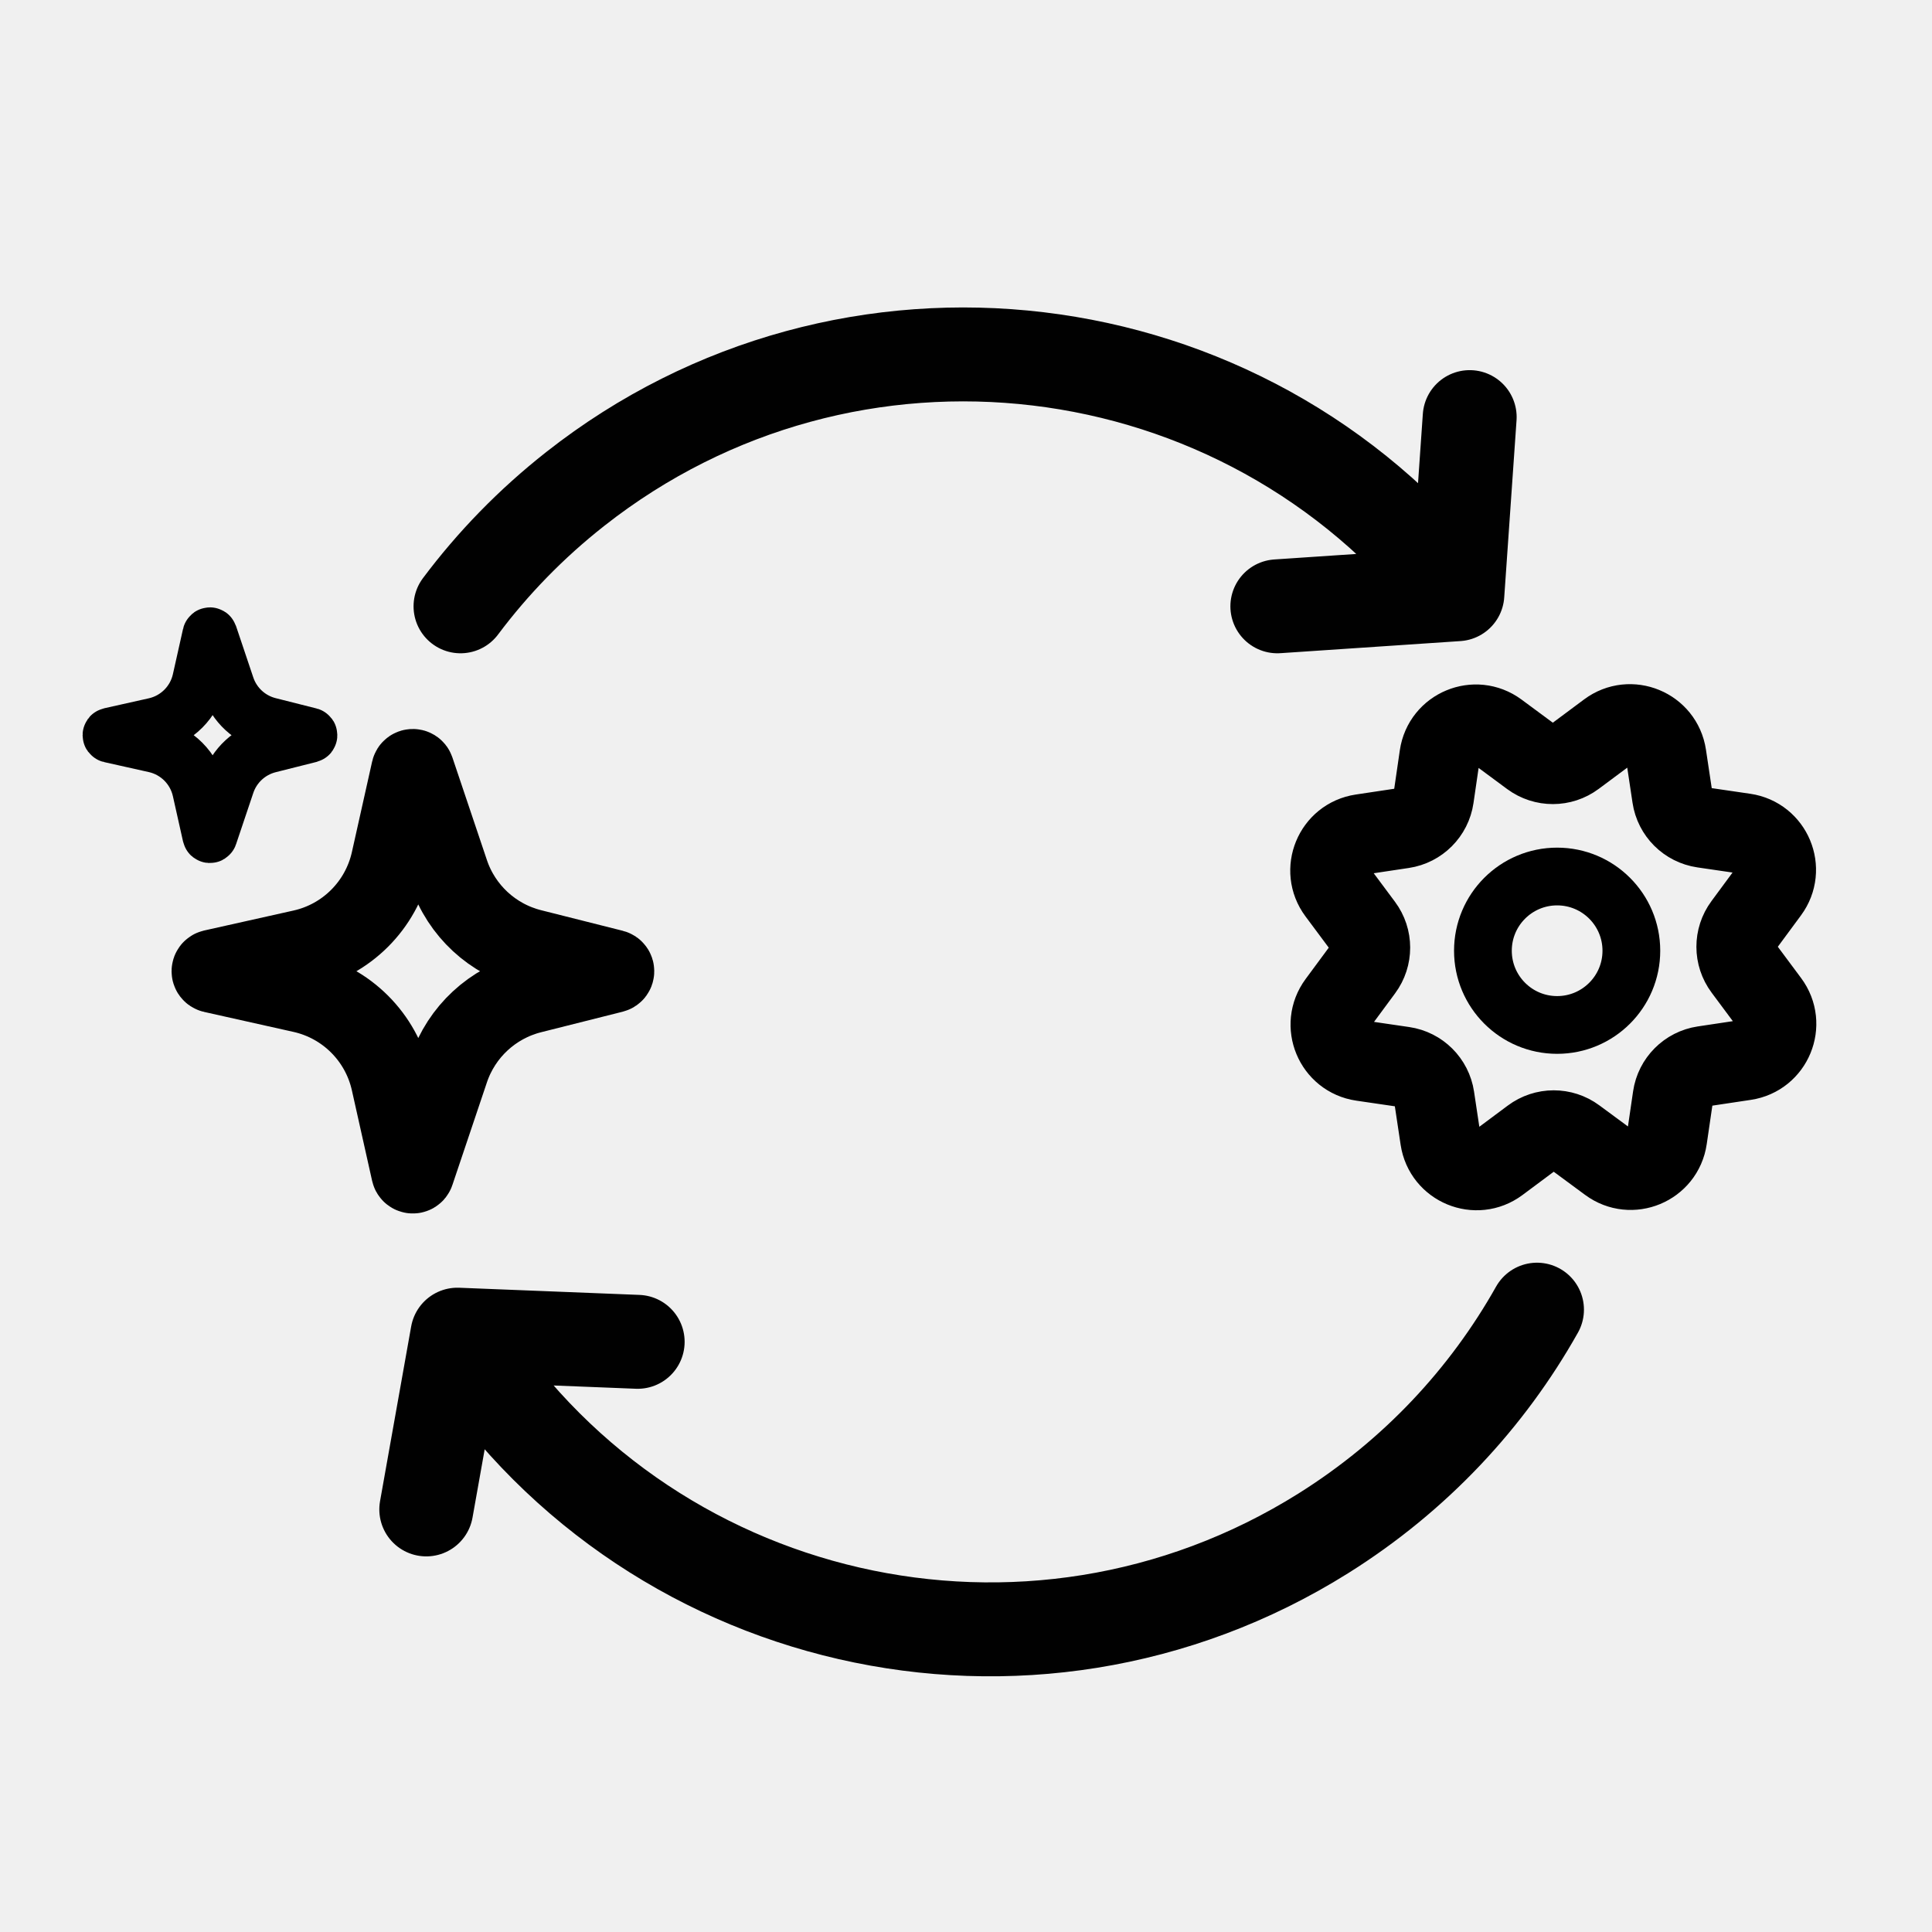
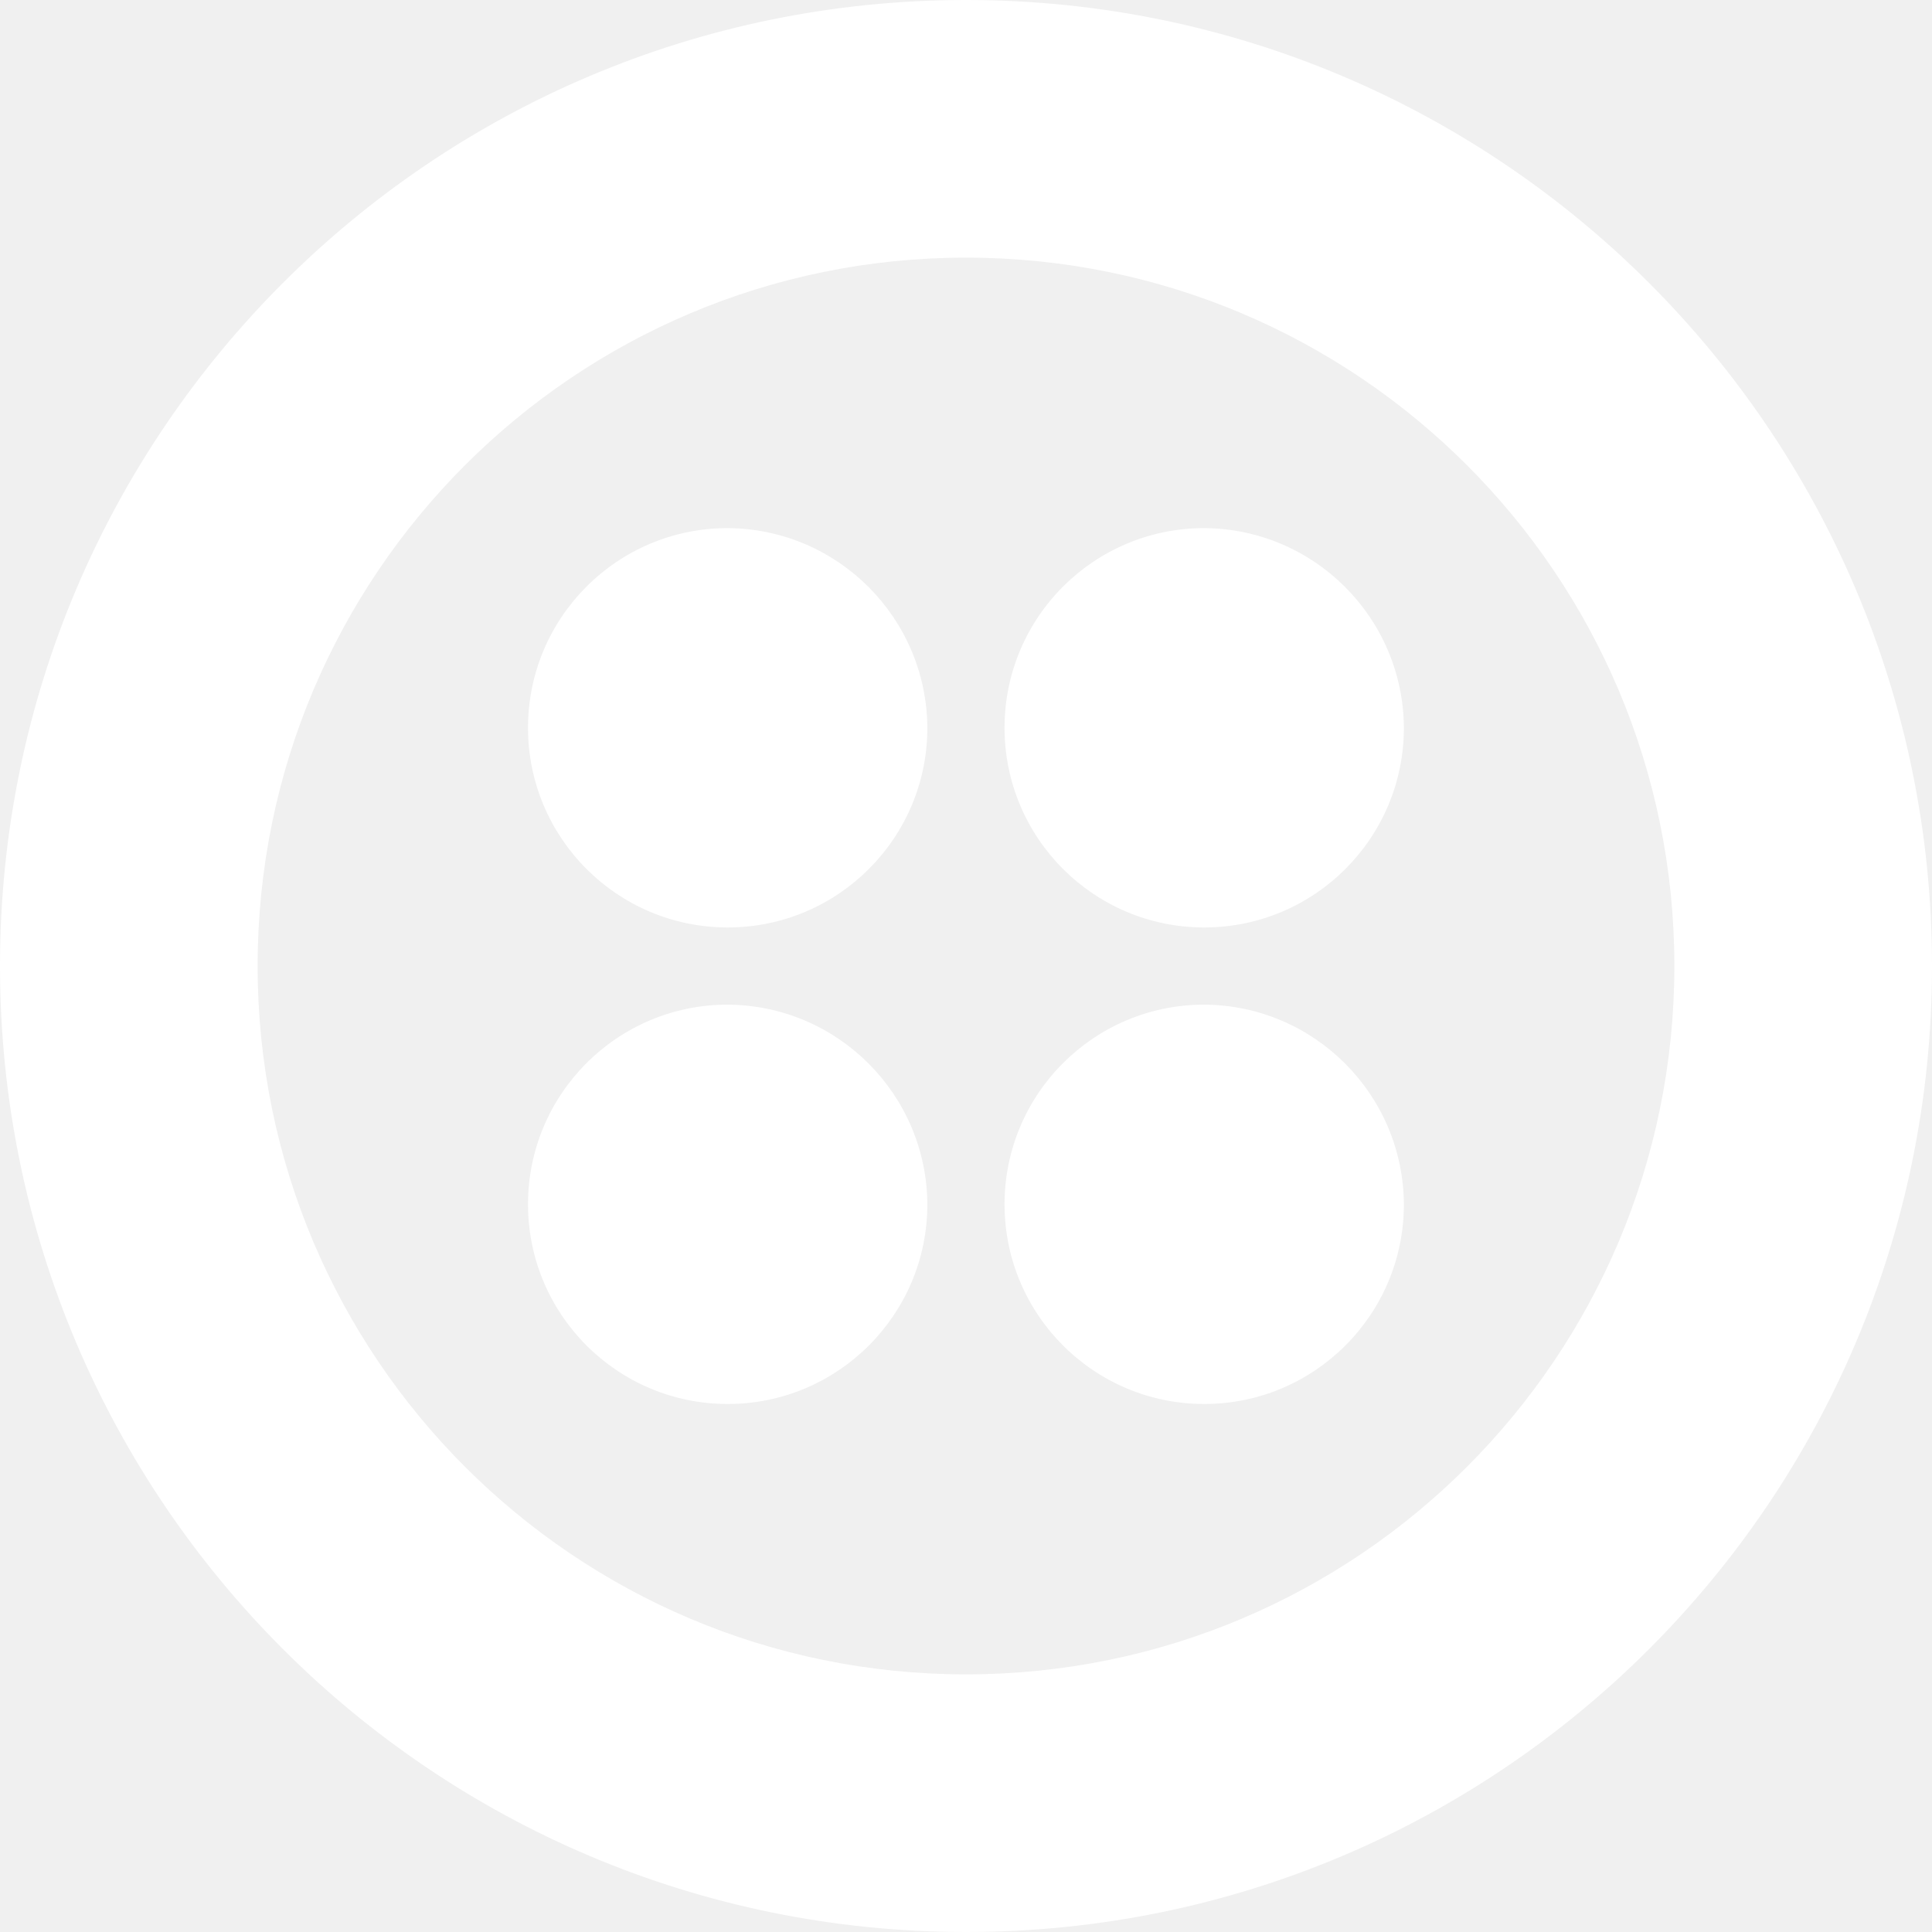
- <svg xmlns="http://www.w3.org/2000/svg" width="72" height="72" viewBox="0 0 72 72" fill="none">
-   <path d="M15.332 28.709C15.344 28.656 15.419 28.652 15.437 28.704L16.724 32.53C17.198 33.94 18.356 35.011 19.798 35.375L22.841 36.142C22.896 36.156 22.896 36.234 22.841 36.248L19.798 37.014C18.356 37.378 17.198 38.45 16.724 39.859L15.437 43.685C15.419 43.738 15.344 43.734 15.332 43.68L14.577 40.304C14.207 38.652 12.917 37.362 11.265 36.992L7.937 36.248C7.88 36.235 7.88 36.154 7.937 36.141L11.265 35.397C12.917 35.028 14.207 33.737 14.577 32.086L15.332 28.709Z" stroke="black" stroke-width="3" />
-   <path d="M7.797 23.656C7.803 23.629 7.84 23.627 7.849 23.653L8.492 25.566C8.729 26.271 9.309 26.807 10.03 26.988L11.551 27.372C11.578 27.379 11.578 27.418 11.551 27.425L10.03 27.808C9.309 27.99 8.729 28.526 8.492 29.231L7.849 31.144C7.84 31.17 7.803 31.168 7.797 31.141L7.419 29.453C7.234 28.627 6.589 27.982 5.763 27.797L4.099 27.425C4.071 27.419 4.071 27.378 4.099 27.372L5.763 27C6.589 26.815 7.234 26.17 7.419 25.344L7.797 23.656Z" stroke="black" stroke-width="2" />
-   <path d="M54.312 22.145C46.319 11.983 31.601 10.226 21.44 18.22C19.79 19.518 18.363 20.992 17.162 22.596M54.312 22.145L47.603 22.596M54.312 22.145L54.771 15.544" stroke="#010101" stroke-width="3.5" stroke-linecap="round" />
-   <path d="M17.046 49.739C23.91 60.694 38.357 64.011 49.312 57.146C52.743 54.996 55.425 52.103 57.279 48.807M17.046 49.739L23.764 50.006M17.046 49.739L15.886 56.252" stroke="#010101" stroke-width="3.5" stroke-linecap="round" />
-   <path d="M59.931 27.268C60.756 26.653 61.939 27.14 62.092 28.158L62.323 29.695C62.412 30.289 62.879 30.754 63.473 30.841L65.011 31.066C66.03 31.215 66.522 32.395 65.91 33.223L64.987 34.474C64.63 34.956 64.631 35.616 64.99 36.097L65.918 37.344C66.533 38.169 66.046 39.352 65.028 39.505L63.491 39.736C62.898 39.825 62.432 40.292 62.345 40.886L62.12 42.424C61.972 43.443 60.791 43.935 59.963 43.323L58.712 42.4C58.23 42.043 57.57 42.044 57.089 42.403L55.842 43.332C55.017 43.947 53.834 43.459 53.681 42.441L53.45 40.904C53.361 40.311 52.894 39.845 52.3 39.759L50.762 39.534C49.743 39.385 49.251 38.204 49.863 37.376L50.786 36.126C51.143 35.643 51.142 34.983 50.783 34.502L49.855 33.256C49.24 32.43 49.727 31.247 50.745 31.094L52.282 30.863C52.875 30.774 53.341 30.307 53.428 29.713L53.652 28.175C53.801 27.156 54.982 26.665 55.81 27.276L57.06 28.2C57.543 28.556 58.203 28.555 58.684 28.196L59.931 27.268Z" stroke="black" stroke-width="3" />
-   <circle cx="58.03" cy="35.431" r="2.766" stroke="black" stroke-width="2.152" />
+ <svg xmlns="http://www.w3.org/2000/svg" width="24" height="24" viewBox="0 0 20 20">
+   <path fill="#ffffff" fill-rule="evenodd" d="M10 0C4.477 0 0 4.477 0 10s4.477 10 10 10 10-4.477 10-10A10 10 0 0010 0zm0 17.333a7.333 7.333 0 110-14.666 7.333 7.333 0 010 14.666zm4.533-9.8a2.067 2.067 0 11-2.066-2.066 2.08 2.08 0 012.066 2.066zm0 4.934a2.067 2.067 0 11-2.066-2.067 2.08 2.08 0 012.066 2.067zm-4.933 0A2.067 2.067 0 117.533 10.4 2.08 2.08 0 019.6 12.467zm0-4.934a2.067 2.067 0 11-2.067-2.066A2.08 2.08 0 019.6 7.533z" clip-rule="evenodd" />
</svg>
